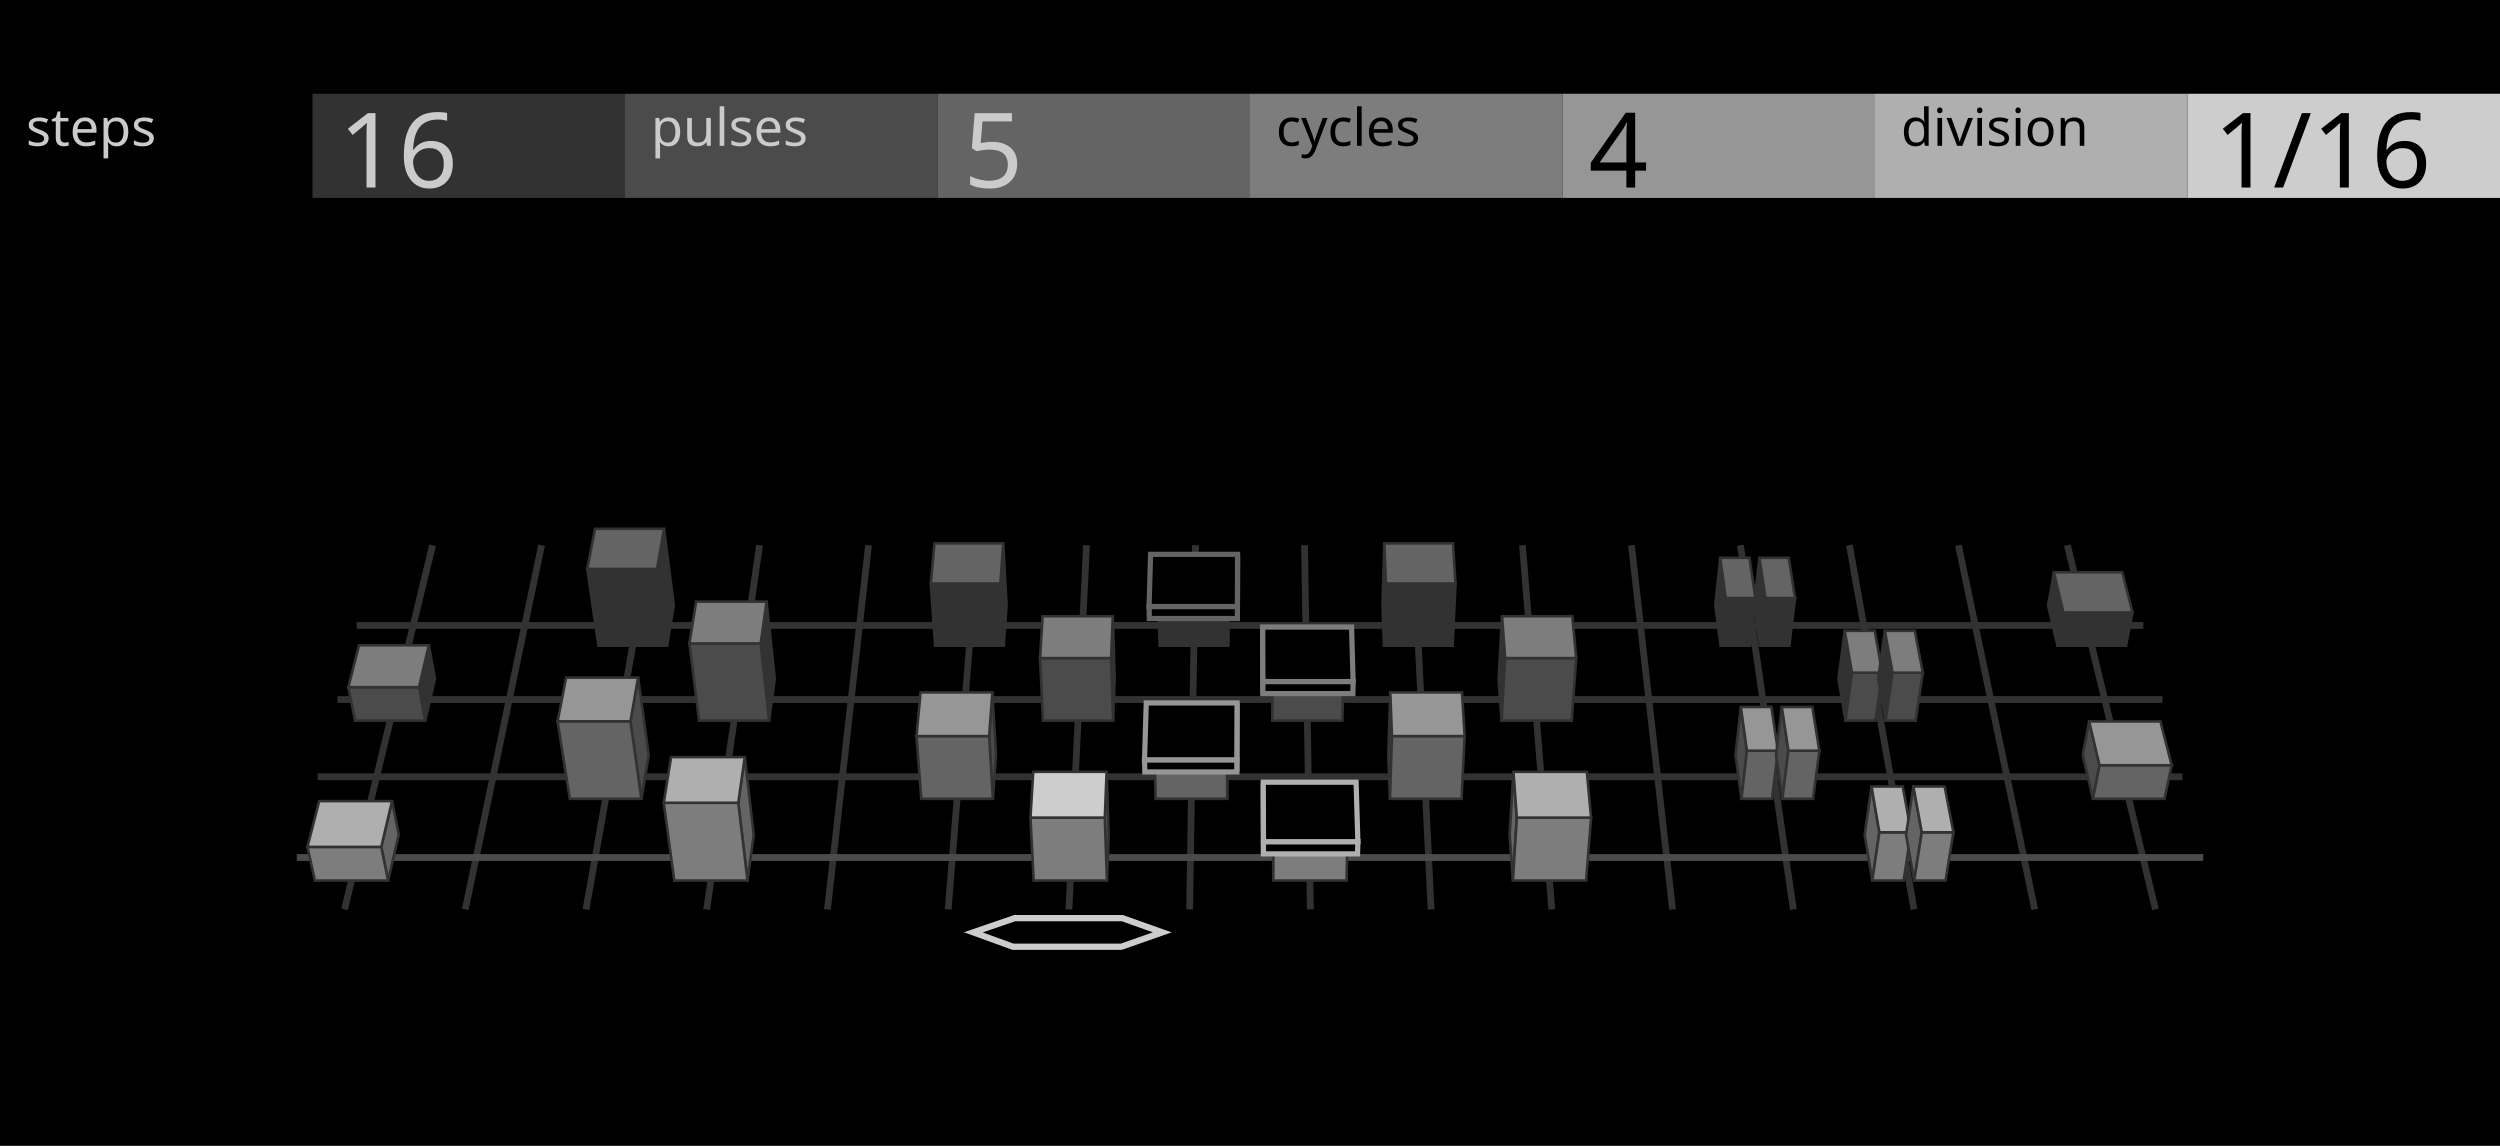
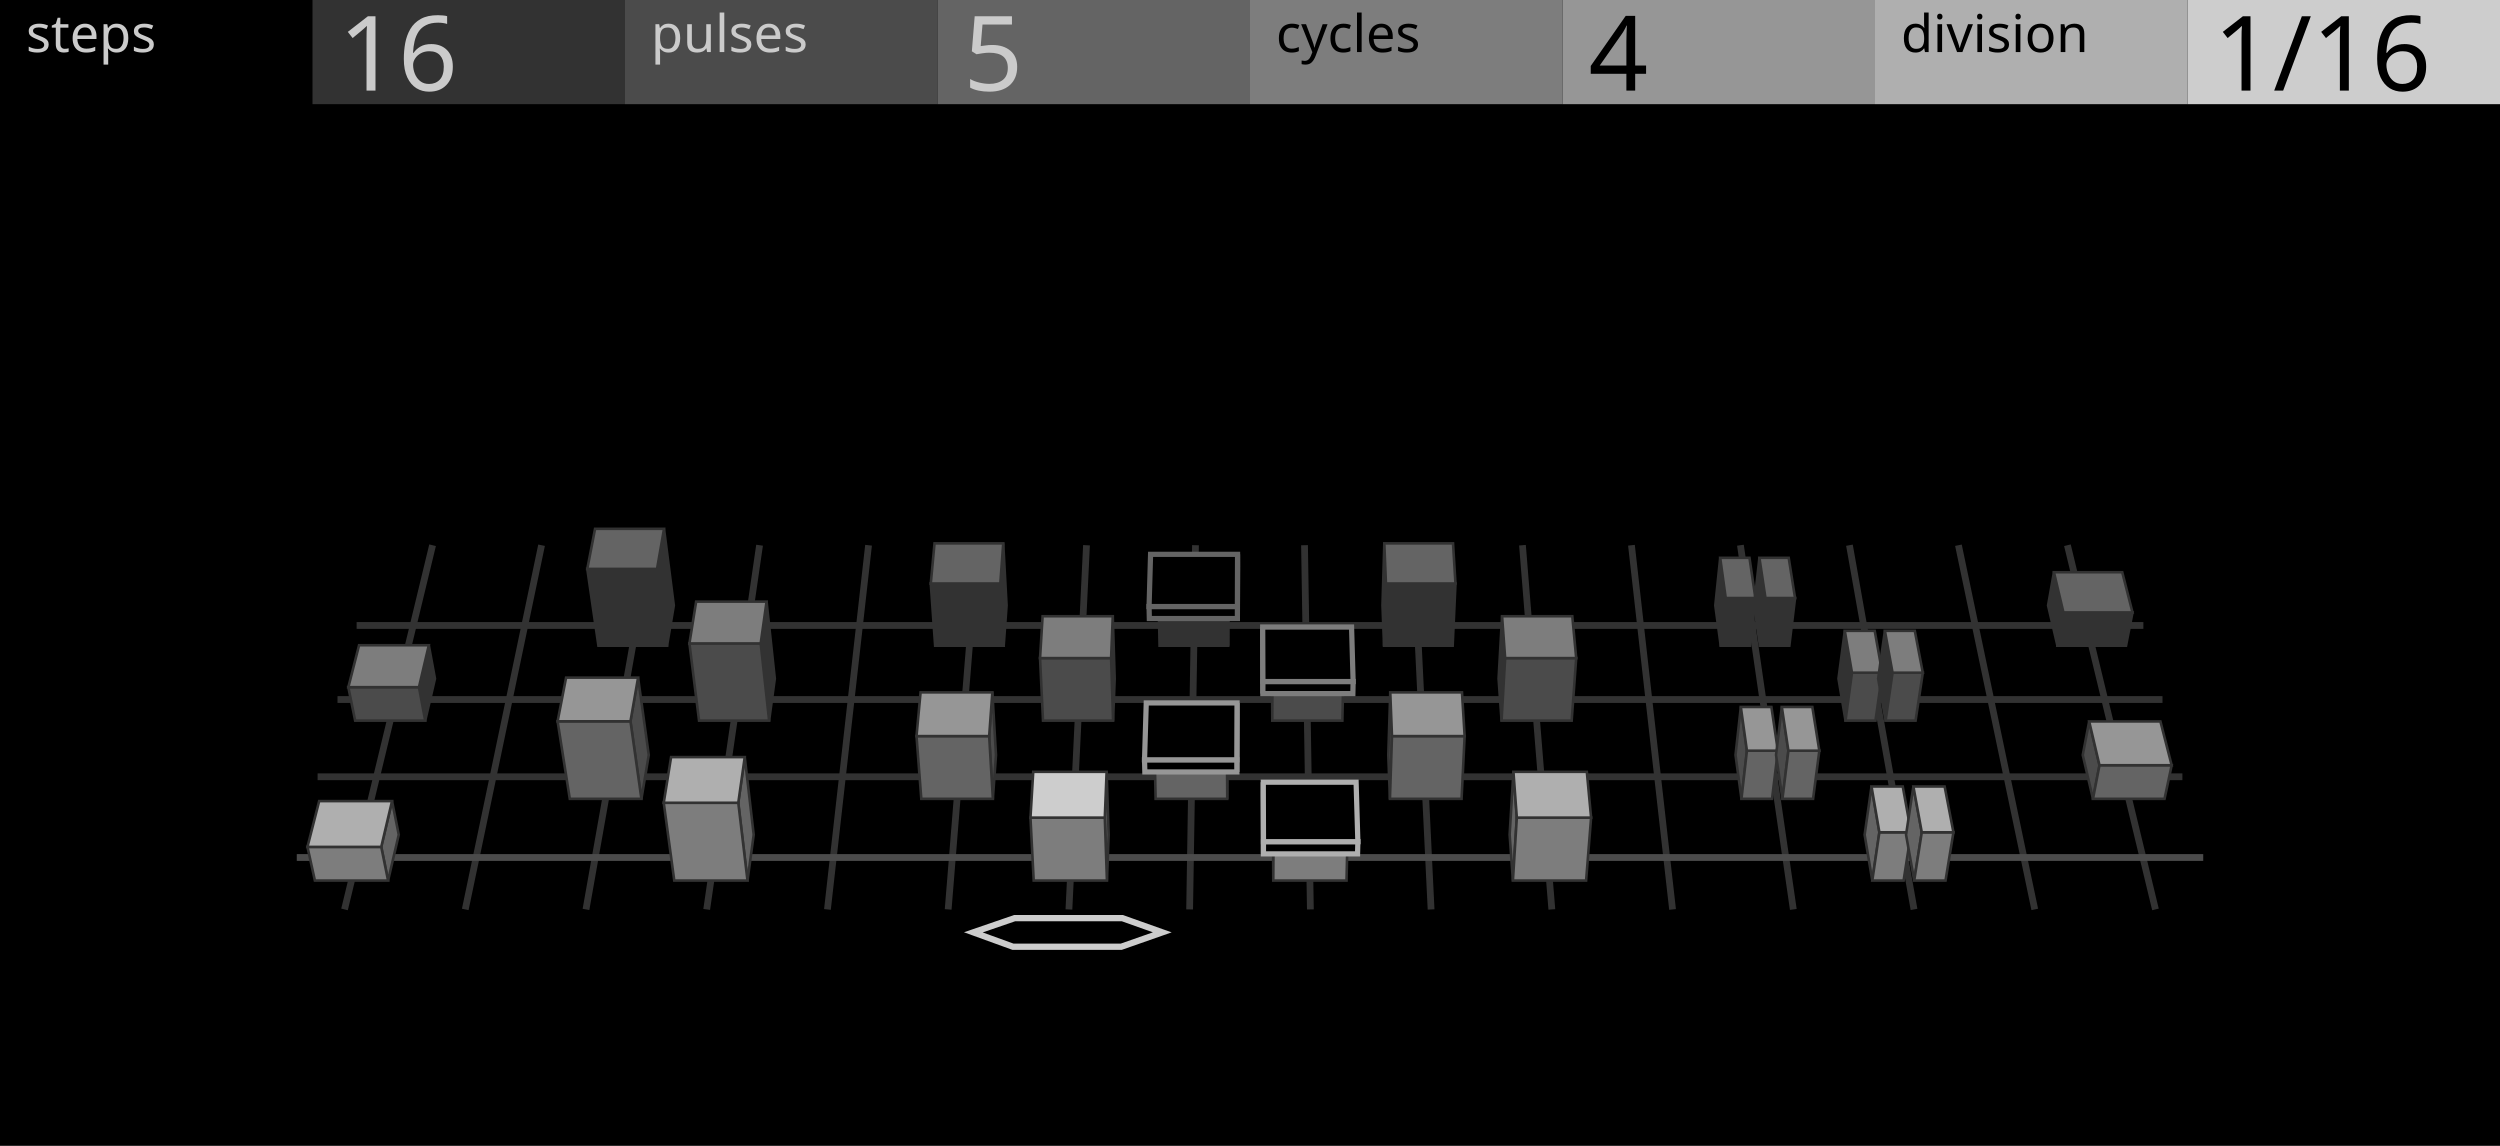
<svg xmlns="http://www.w3.org/2000/svg" width="480" height="220" viewBox="0 0 480 220">
  <rect x="0" y="0" width="480" height="220" fill="#000000" stroke="none" />
  <path d="M66.67,174.58 L83.51,104.95 L82.53,104.71 L65.7,174.34 Z" fill="#323232" stroke="#323232" stroke-width="0.3" />
  <path d="M89.85,174.56 L104.44,104.93 L103.46,104.73 L88.87,174.36 Z" fill="#323232" stroke="#323232" stroke-width="0.3" />
  <path d="M113.03,174.55 L125.37,104.92 L124.39,104.74 L112.04,174.37 Z" fill="#323232" stroke="#323232" stroke-width="0.3" />
  <path d="M136.2,174.53 L146.31,104.9 L145.32,104.76 L135.21,174.39 Z" fill="#323232" stroke="#323232" stroke-width="0.3" />
  <path d="M159.38,174.52 L167.24,104.89 L166.25,104.78 L158.39,174.41 Z" fill="#323232" stroke="#323232" stroke-width="0.3" />
  <path d="M182.56,174.5 L188.17,104.87 L187.18,104.79 L181.56,174.42 Z" fill="#323232" stroke="#323232" stroke-width="0.3" />
  <path d="M205.74,174.49 L209.1,104.86 L208.1,104.81 L204.74,174.44 Z" fill="#323232" stroke="#323232" stroke-width="0.3" />
  <path d="M228.91,174.47 L230.03,104.84 L229.03,104.82 L227.91,174.45 Z" fill="#323232" stroke="#323232" stroke-width="0.3" />
  <path d="M252.09,174.45 L250.97,104.82 L249.97,104.84 L251.09,174.47 Z" fill="#323232" stroke="#323232" stroke-width="0.3" />
  <path d="M275.26,174.44 L271.9,104.81 L270.9,104.86 L274.26,174.49 Z" fill="#323232" stroke="#323232" stroke-width="0.3" />
  <path d="M298.44,174.42 L292.82,104.79 L291.83,104.87 L297.44,174.5 Z" fill="#323232" stroke="#323232" stroke-width="0.3" />
  <path d="M321.61,174.41 L313.75,104.78 L312.76,104.89 L320.62,174.52 Z" fill="#323232" stroke="#323232" stroke-width="0.3" />
  <path d="M344.79,174.39 L334.68,104.76 L333.69,104.9 L343.8,174.53 Z" fill="#323232" stroke="#323232" stroke-width="0.3" />
  <path d="M367.96,174.37 L355.61,104.74 L354.63,104.92 L366.97,174.55 Z" fill="#323232" stroke="#323232" stroke-width="0.3" />
  <path d="M391.13,174.36 L376.54,104.73 L375.56,104.93 L390.15,174.56 Z" fill="#323232" stroke="#323232" stroke-width="0.3" />
  <path d="M414.3,174.34 L397.47,104.71 L396.49,104.95 L413.33,174.58 Z" fill="#323232" stroke="#323232" stroke-width="0.3" />
  <path d="M68.62,120.59 L411.38,120.59 L411.38,119.59 L68.62,119.59 Z" fill="#323232" stroke="#323232" stroke-width="0.3" />
  <path d="M64.95,134.81 L415.05,134.81 L415.05,133.81 L64.95,133.81 Z" fill="#323232" stroke="#323232" stroke-width="0.3" />
  <path d="M61.13,149.64 L418.87,149.64 L418.87,148.64 L61.13,148.64 Z" fill="#323232" stroke="#323232" stroke-width="0.3" />
  <path d="M57.13,165.14 L422.87,165.14 L422.87,164.14 L57.13,164.14 Z" fill="#4B4B4B" stroke="#4B4B4B" stroke-width="0.3" />
  <path d="M395.03,123.98 L393.23,116.25 L394.36,109.87 L396.18,117.59 Z" fill="#323232" stroke="#323232" stroke-width="0.5" />
  <path d="M395.03,123.98 L408.19,123.98 L409.44,117.59 L396.18,117.59 Z" fill="#323232" stroke="#323232" stroke-width="0.5" />
  <path d="M396.18,117.59 L409.44,117.59 L407.47,109.87 L394.36,109.87 Z" fill="#646464" stroke="#323232" stroke-width="0.5" />
  <path d="M128.07,123.98 L129.37,116.25 L127.49,101.54 L126.15,109.23 Z" fill="#323232" stroke="#323232" stroke-width="0.5" />
  <path d="M114.9,123.98 L128.07,123.98 L126.15,109.23 L112.76,109.23 Z" fill="#323232" stroke="#323232" stroke-width="0.5" />
  <path d="M112.76,109.23 L126.15,109.23 L127.49,101.54 L114.25,101.54 Z" fill="#646464" stroke="#323232" stroke-width="0.5" />
  <path d="M330.38,123.98 L329.34,116.25 L330.28,107.11 L331.34,114.82 Z" fill="#323232" stroke="#323232" stroke-width="0.5" />
  <path d="M330.38,123.98 L336.01,123.98 L337.03,114.82 L331.34,114.82 Z" fill="#323232" stroke="#323232" stroke-width="0.5" />
  <path d="M331.34,114.82 L337.03,114.82 L335.9,107.11 L330.28,107.11 Z" fill="#646464" stroke="#323232" stroke-width="0.5" />
  <path d="M337.92,123.98 L336.79,116.25 L337.81,107.11 L338.97,114.82 Z" fill="#323232" stroke="#323232" stroke-width="0.5" />
  <path d="M337.92,123.98 L343.55,123.98 L344.65,114.82 L338.97,114.82 Z" fill="#323232" stroke="#323232" stroke-width="0.5" />
  <path d="M338.97,114.82 L344.65,114.82 L343.43,107.11 L337.81,107.11 Z" fill="#646464" stroke="#323232" stroke-width="0.5" />
  <path d="M192.71,123.98 L193.26,116.25 L192.62,104.33 L192.06,112.03 Z" fill="#323232" stroke="#323232" stroke-width="0.5" />
  <path d="M179.55,123.98 L192.71,123.98 L192.06,112.03 L178.71,112.03 Z" fill="#323232" stroke="#323232" stroke-width="0.5" />
  <path d="M178.71,112.03 L192.06,112.03 L192.62,104.33 L179.43,104.33 Z" fill="#646464" stroke="#323232" stroke-width="0.5" />
  <path d="M265.74,123.98 L265.44,116.25 L265.79,104.33 L266.1,112.03 Z" fill="#323232" stroke="#323232" stroke-width="0.5" />
  <path d="M265.74,123.98 L278.91,123.98 L279.45,112.03 L266.1,112.03 Z" fill="#323232" stroke="#323232" stroke-width="0.5" />
  <path d="M266.1,112.03 L279.45,112.03 L278.98,104.33 L265.79,104.33 Z" fill="#646464" stroke="#323232" stroke-width="0.5" />
  <path d="M235.81,123.98 L235.86,116.25 L235.83,109.87 L235.78,117.59 Z" fill="#323232" stroke="#323232" stroke-width="0.5" />
  <path d="M222.64,123.98 L235.81,123.98 L235.78,117.59 L222.51,117.59 Z" fill="#323232" stroke="#323232" stroke-width="0.5" />
  <path d="M222.51,117.59 L235.78,117.59 L235.83,109.87 L222.72,109.87 Z" fill="#646464" stroke="#323232" stroke-width="0.5" />
  <path d="M237.58,118.76 L237.62,108.73 L237.61,106.43 L237.58,116.45 Z" fill="#000000" stroke="#646464" stroke-width="1" />
  <path d="M220.67,118.76 L237.58,118.76 L237.58,116.45 L220.62,116.45 Z" fill="#000000" stroke="#646464" stroke-width="1" />
  <path d="M220.62,116.45 L237.58,116.45 L237.61,106.43 L220.91,106.43 Z" fill="#000000" stroke="#646464" stroke-width="1" />
  <path d="M81.64,138.36 L83.51,130.3 L82.33,123.89 L80.44,131.94 Z" fill="#323232" stroke="#323232" stroke-width="0.5" />
  <path d="M68.19,138.36 L81.64,138.36 L80.44,131.94 L66.88,131.94 Z" fill="#4B4B4B" stroke="#323232" stroke-width="0.5" />
  <path d="M66.88,131.94 L80.44,131.94 L82.33,123.89 L68.94,123.89 Z" fill="#7D7D7D" stroke="#323232" stroke-width="0.5" />
  <path d="M354.34,138.36 L352.99,130.3 L354.2,121.12 L355.58,129.16 Z" fill="#323232" stroke="#323232" stroke-width="0.5" />
  <path d="M354.34,138.36 L360.09,138.36 L361.39,129.16 L355.58,129.16 Z" fill="#4B4B4B" stroke="#323232" stroke-width="0.5" />
  <path d="M355.58,129.16 L361.39,129.16 L359.94,121.12 L354.2,121.12 Z" fill="#7D7D7D" stroke="#323232" stroke-width="0.5" />
  <path d="M362.04,138.36 L360.6,130.3 L361.9,121.12 L363.37,129.16 Z" fill="#323232" stroke="#323232" stroke-width="0.5" />
  <path d="M362.04,138.36 L367.79,138.36 L369.18,129.16 L363.37,129.16 Z" fill="#4B4B4B" stroke="#323232" stroke-width="0.5" />
  <path d="M363.37,129.16 L369.18,129.16 L367.64,121.12 L361.9,121.12 Z" fill="#7D7D7D" stroke="#323232" stroke-width="0.5" />
  <path d="M147.67,138.36 L148.76,130.3 L147.18,115.51 L146.05,123.54 Z" fill="#323232" stroke="#323232" stroke-width="0.5" />
  <path d="M134.22,138.36 L147.67,138.36 L146.05,123.54 L132.37,123.54 Z" fill="#4B4B4B" stroke="#323232" stroke-width="0.5" />
  <path d="M132.37,123.54 L146.05,123.54 L147.18,115.51 L133.66,115.51 Z" fill="#7D7D7D" stroke="#323232" stroke-width="0.5" />
  <path d="M288.3,138.36 L287.73,130.3 L288.4,118.32 L288.99,126.36 Z" fill="#323232" stroke="#323232" stroke-width="0.5" />
  <path d="M288.3,138.36 L301.76,138.36 L302.63,126.36 L288.99,126.36 Z" fill="#4B4B4B" stroke="#323232" stroke-width="0.5" />
  <path d="M288.99,126.36 L302.63,126.36 L301.88,118.32 L288.4,118.32 Z" fill="#7D7D7D" stroke="#323232" stroke-width="0.5" />
  <path d="M213.71,138.36 L214.02,130.3 L213.65,118.32 L213.33,126.36 Z" fill="#323232" stroke="#323232" stroke-width="0.5" />
  <path d="M200.26,138.36 L213.71,138.36 L213.33,126.36 L199.69,126.36 Z" fill="#4B4B4B" stroke="#323232" stroke-width="0.5" />
  <path d="M199.69,126.36 L213.33,126.36 L213.65,118.32 L200.18,118.32 Z" fill="#7D7D7D" stroke="#323232" stroke-width="0.5" />
  <path d="M244.28,138.36 L244.23,130.3 L244.26,123.89 L244.31,131.94 Z" fill="#323232" stroke="#323232" stroke-width="0.5" />
  <path d="M244.28,138.36 L257.73,138.36 L257.87,131.94 L244.31,131.94 Z" fill="#4B4B4B" stroke="#323232" stroke-width="0.5" />
  <path d="M244.31,131.94 L257.87,131.94 L257.65,123.89 L244.26,123.89 Z" fill="#7D7D7D" stroke="#323232" stroke-width="0.5" />
  <path d="M242.47,133.17 L242.43,122.7 L242.44,120.39 L242.48,130.85 Z" fill="#000000" stroke="#7D7D7D" stroke-width="1" />
  <path d="M242.47,133.17 L259.75,133.17 L259.8,130.85 L242.48,130.85 Z" fill="#000000" stroke="#7D7D7D" stroke-width="1" />
  <path d="M242.48,130.85 L259.8,130.85 L259.5,120.39 L242.44,120.39 Z" fill="#000000" stroke="#7D7D7D" stroke-width="1" />
  <path d="M401.85,153.38 L399.89,144.96 L401.12,138.52 L403.1,146.93 Z" fill="#4B4B4B" stroke="#323232" stroke-width="0.5" />
  <path d="M401.85,153.38 L415.59,153.38 L416.96,146.93 L403.1,146.93 Z" fill="#646464" stroke="#323232" stroke-width="0.5" />
  <path d="M403.1,146.93 L416.96,146.93 L414.8,138.52 L401.12,138.52 Z" fill="#969696" stroke="#323232" stroke-width="0.5" />
  <path d="M123.15,153.38 L124.56,144.96 L122.51,130.1 L121.05,138.49 Z" fill="#4B4B4B" stroke="#323232" stroke-width="0.5" />
  <path d="M109.4,153.38 L123.15,153.38 L121.05,138.49 L107.06,138.49 Z" fill="#646464" stroke="#323232" stroke-width="0.5" />
  <path d="M107.06,138.49 L121.05,138.49 L122.51,130.1 L108.69,130.1 Z" fill="#969696" stroke="#323232" stroke-width="0.5" />
  <path d="M334.36,153.38 L333.22,144.96 L334.24,135.74 L335.41,144.14 Z" fill="#4B4B4B" stroke="#323232" stroke-width="0.5" />
  <path d="M334.36,153.38 L340.23,153.38 L341.35,144.14 L335.41,144.14 Z" fill="#646464" stroke="#323232" stroke-width="0.5" />
  <path d="M335.41,144.14 L341.35,144.14 L340.11,135.74 L334.24,135.74 Z" fill="#969696" stroke="#323232" stroke-width="0.5" />
  <path d="M342.23,153.38 L341,144.96 L342.11,135.74 L343.37,144.14 Z" fill="#4B4B4B" stroke="#323232" stroke-width="0.5" />
  <path d="M342.23,153.38 L348.11,153.38 L349.31,144.14 L343.37,144.14 Z" fill="#646464" stroke="#323232" stroke-width="0.5" />
  <path d="M343.37,144.14 L349.31,144.14 L347.97,135.74 L342.11,135.74 Z" fill="#969696" stroke="#323232" stroke-width="0.5" />
  <path d="M190.63,153.38 L191.23,144.96 L190.53,132.93 L189.92,141.33 Z" fill="#4B4B4B" stroke="#323232" stroke-width="0.5" />
  <path d="M176.89,153.38 L190.63,153.38 L189.92,141.33 L175.97,141.33 Z" fill="#646464" stroke="#323232" stroke-width="0.5" />
  <path d="M175.97,141.33 L189.92,141.33 L190.53,132.93 L176.75,132.93 Z" fill="#969696" stroke="#323232" stroke-width="0.5" />
  <path d="M266.87,153.38 L266.55,144.96 L266.93,132.93 L267.26,141.33 Z" fill="#4B4B4B" stroke="#323232" stroke-width="0.5" />
  <path d="M266.87,153.38 L280.62,153.38 L281.21,141.33 L267.26,141.33 Z" fill="#646464" stroke="#323232" stroke-width="0.5" />
  <path d="M267.26,141.33 L281.21,141.33 L280.7,132.93 L266.93,132.93 Z" fill="#969696" stroke="#323232" stroke-width="0.5" />
  <path d="M235.63,153.38 L235.68,144.96 L235.65,138.52 L235.59,146.93 Z" fill="#4B4B4B" stroke="#323232" stroke-width="0.5" />
  <path d="M221.88,153.38 L235.63,153.38 L235.59,146.93 L221.74,146.93 Z" fill="#646464" stroke="#323232" stroke-width="0.5" />
  <path d="M221.74,146.93 L235.59,146.93 L235.65,138.52 L221.96,138.52 Z" fill="#969696" stroke="#323232" stroke-width="0.5" />
  <path d="M237.48,148.21 L237.52,137.28 L237.51,134.96 L237.47,145.88 Z" fill="#000000" stroke="#969696" stroke-width="1" />
  <path d="M219.81,148.21 L237.48,148.21 L237.47,145.88 L219.75,145.88 Z" fill="#000000" stroke="#969696" stroke-width="1" />
  <path d="M219.75,145.88 L237.47,145.88 L237.51,134.96 L220.08,134.96 Z" fill="#000000" stroke="#969696" stroke-width="1" />
  <path d="M74.51,169.07 L76.56,160.27 L75.27,153.81 L73.2,162.6 Z" fill="#646464" stroke="#323232" stroke-width="0.5" />
  <path d="M60.46,169.07 L74.51,169.07 L73.2,162.6 L59.03,162.6 Z" fill="#7D7D7D" stroke="#323232" stroke-width="0.5" />
  <path d="M59.03,162.6 L73.2,162.6 L75.27,153.81 L61.28,153.81 Z" fill="#AFAFAF" stroke="#323232" stroke-width="0.5" />
  <path d="M359.48,169.07 L358.01,160.27 L359.33,151.01 L360.84,159.8 Z" fill="#646464" stroke="#323232" stroke-width="0.5" />
  <path d="M359.48,169.07 L365.49,169.07 L366.92,159.8 L360.84,159.8 Z" fill="#7D7D7D" stroke="#323232" stroke-width="0.5" />
  <path d="M360.84,159.8 L366.92,159.8 L365.33,151.01 L359.33,151.01 Z" fill="#AFAFAF" stroke="#323232" stroke-width="0.5" />
  <path d="M367.53,169.07 L365.96,160.27 L367.37,151.01 L368.98,159.8 Z" fill="#646464" stroke="#323232" stroke-width="0.5" />
  <path d="M367.53,169.07 L373.54,169.07 L375.06,159.8 L368.98,159.8 Z" fill="#7D7D7D" stroke="#323232" stroke-width="0.5" />
  <path d="M368.98,159.8 L375.06,159.8 L373.37,151.01 L367.37,151.01 Z" fill="#AFAFAF" stroke="#323232" stroke-width="0.5" />
  <path d="M143.52,169.07 L144.71,160.27 L142.99,145.36 L141.75,154.13 Z" fill="#646464" stroke="#323232" stroke-width="0.5" />
  <path d="M129.46,169.07 L143.52,169.07 L141.75,154.13 L127.44,154.13 Z" fill="#7D7D7D" stroke="#323232" stroke-width="0.5" />
  <path d="M127.44,154.13 L141.75,154.13 L142.99,145.36 L128.85,145.36 Z" fill="#AFAFAF" stroke="#323232" stroke-width="0.5" />
  <path d="M290.48,169.07 L289.85,160.27 L290.58,148.19 L291.23,156.98 Z" fill="#646464" stroke="#323232" stroke-width="0.5" />
  <path d="M290.48,169.07 L304.53,169.07 L305.49,156.98 L291.23,156.98 Z" fill="#7D7D7D" stroke="#323232" stroke-width="0.5" />
  <path d="M291.23,156.98 L305.49,156.98 L304.67,148.19 L290.58,148.19 Z" fill="#AFAFAF" stroke="#323232" stroke-width="0.5" />
  <path d="M212.53,169.07 L212.86,160.27 L212.47,148.19 L212.12,156.98 Z" fill="#646464" stroke="#323232" stroke-width="0.5" />
  <path d="M198.47,169.07 L212.53,169.07 L212.12,156.98 L197.85,156.98 Z" fill="#7D7D7D" stroke="#323232" stroke-width="0.5" />
  <path d="M197.85,156.98 L212.12,156.98 L212.47,148.19 L198.38,148.19 Z" fill="#CDCDCD" stroke="#323232" stroke-width="0.5" />
  <path d="M244.47,169.07 L244.42,160.27 L244.45,153.81 L244.51,162.6 Z" fill="#646464" stroke="#323232" stroke-width="0.5" />
  <path d="M244.47,169.07 L258.53,169.07 L258.68,162.6 L244.51,162.6 Z" fill="#7D7D7D" stroke="#323232" stroke-width="0.5" />
  <path d="M244.51,162.6 L258.68,162.6 L258.44,153.81 L244.45,153.81 Z" fill="#AFAFAF" stroke="#323232" stroke-width="0.5" />
  <path d="M242.58,163.94 L242.54,152.51 L242.55,150.18 L242.59,161.6 Z" fill="#000000" stroke="#AFAFAF" stroke-width="1" />
  <path d="M242.58,163.94 L260.65,163.94 L260.71,161.6 L242.59,161.6 Z" fill="#000000" stroke="#AFAFAF" stroke-width="1" />
  <path d="M242.59,161.6 L260.71,161.6 L260.37,150.18 L242.55,150.18 Z" fill="#000000" stroke="#AFAFAF" stroke-width="1" />
  <path d="M186.88,179.01 L194.48,181.77 L215.29,181.77 L223.16,179.01 L215.48,176.28 L194.82,176.28 Z" fill="#000000" stroke="#CDCDCD" stroke-width="1.2" />
-   <rect x="0" y="18" width="60" height="20" fill="#000000" stroke="none" />
-   <rect x="60" y="18" width="60" height="20" fill="#323232" stroke="none" />
-   <rect x="120" y="18" width="60" height="20" fill="#4B4B4B" stroke="none" />
-   <rect x="180" y="18" width="60" height="20" fill="#646464" stroke="none" />
-   <rect x="240" y="18" width="60" height="20" fill="#7D7D7D" stroke="none" />
-   <rect x="300" y="18" width="60" height="20" fill="#969696" stroke="none" />
-   <rect x="360" y="18" width="60" height="20" fill="#AFAFAF" stroke="none" />
-   <rect x="420" y="18" width="60" height="20" fill="#CDCDCD" stroke="none" />
-   <text transform="matrix(1 0 0 1 5 28)" fill="#CBCBCB" font-family="UniversNextPro-Light" font-size="10px">steps</text>
-   <text transform="matrix(1 0 0 1 65 36)" fill="#CBCBCB" font-family="UniversNextPro-Light" font-size="20px">16</text>
-   <text transform="matrix(1 0 0 1 125 28)" fill="#CBCBCB" font-family="UniversNextPro-Light" font-size="10px">pulses</text>
-   <text transform="matrix(1 0 0 1 185 36)" fill="#CBCBCB" font-family="UniversNextPro-Light" font-size="20px">5</text>
-   <text transform="matrix(1 0 0 1 245 28)" fill="#000000" font-family="UniversNextPro-Light" font-size="10px">cycles</text>
-   <text transform="matrix(1 0 0 1 305 36)" fill="#000000" font-family="UniversNextPro-Light" font-size="20px">4</text>
-   <text transform="matrix(1 0 0 1 365 28)" fill="#000000" font-family="UniversNextPro-Light" font-size="10px">division</text>
-   <text transform="matrix(1 0 0 1 425 36)" fill="#000000" font-family="UniversNextPro-Light" font-size="20px">1/16</text>
+   <rect x="0" y="0" width="60" height="20" fill="#000000" stroke="none" />
+   <rect x="60" y="0" width="60" height="20" fill="#323232" stroke="none" />
+   <rect x="120" y="0" width="60" height="20" fill="#4B4B4B" stroke="none" />
+   <rect x="180" y="0" width="60" height="20" fill="#646464" stroke="none" />
+   <rect x="240" y="0" width="60" height="20" fill="#7D7D7D" stroke="none" />
+   <rect x="300" y="0" width="60" height="20" fill="#969696" stroke="none" />
+   <rect x="360" y="0" width="60" height="20" fill="#AFAFAF" stroke="none" />
+   <rect x="420" y="0" width="60" height="20" fill="#CDCDCD" stroke="none" />
+   <text transform="matrix(1 0 0 1 5 10)" fill="#CBCBCB" font-family="UniversNextPro-Light" font-size="10px">steps</text>
+   <text transform="matrix(1 0 0 1 65 17.4)" fill="#CBCBCB" font-family="UniversNextPro-Light" font-size="20px">16</text>
+   <text transform="matrix(1 0 0 1 125 10)" fill="#CBCBCB" font-family="UniversNextPro-Light" font-size="10px">pulses</text>
+   <text transform="matrix(1 0 0 1 185 17.4)" fill="#CBCBCB" font-family="UniversNextPro-Light" font-size="20px">5</text>
+   <text transform="matrix(1 0 0 1 245 10)" fill="#000000" font-family="UniversNextPro-Light" font-size="10px">cycles</text>
+   <text transform="matrix(1 0 0 1 305 17.4)" fill="#000000" font-family="UniversNextPro-Light" font-size="20px">4</text>
+   <text transform="matrix(1 0 0 1 365 10)" fill="#000000" font-family="UniversNextPro-Light" font-size="10px">division</text>
+   <text transform="matrix(1 0 0 1 425 17.4)" fill="#000000" font-family="UniversNextPro-Light" font-size="20px">1/16</text>
</svg>
